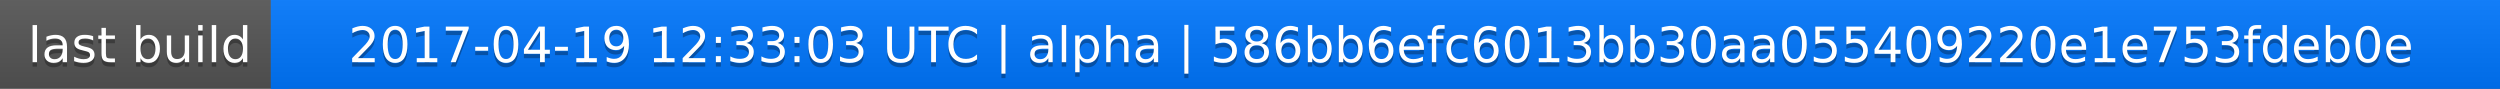
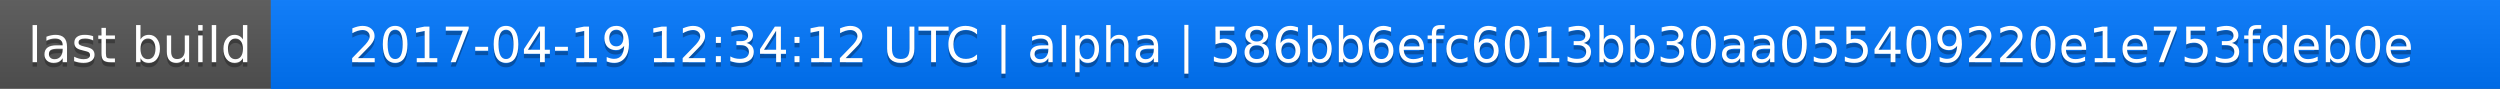
<svg xmlns="http://www.w3.org/2000/svg" width="563" height="20">
  <linearGradient id="a" x2="0" y2="100%">
    <stop offset="0" stop-color="#bbb" stop-opacity=".1" />
    <stop offset="1" stop-opacity=".1" />
  </linearGradient>
  <rect rx="0" width="563" height="20" fill="#555" />
  <rect rx="0" x="61" width="502" height="20" fill="#07f" />
  <path fill="#07f" d="M61 0h4v20h-4z" />
  <rect rx="0" width="563" height="20" fill="url(#a)" />
  <g fill="#fff" text-anchor="middle" font-family="DejaVu Sans,Verdana,Geneva,sans-serif" font-size="11">
    <text x="31.5" y="15" fill="#010101" fill-opacity=".3">last build</text>
    <text x="31.5" y="14">last build</text>
-     <text x="311" y="15" fill="#010101" fill-opacity=".3">2017-04-19 12:33:03 UTC | alpha | 586bb6efc6013bb30aa055409220e1e753fdeb0e</text>
-     <text x="311" y="14">2017-04-19 12:33:03 UTC | alpha | 586bb6efc6013bb30aa055409220e1e753fdeb0e</text>
+     <text x="311" y="15" fill="#010101" fill-opacity=".3">2017-04-19 12:34:12 UTC | alpha | 586bb6efc6013bb30aa055409220e1e753fdeb0e</text>
+     <text x="311" y="14">2017-04-19 12:34:12 UTC | alpha | 586bb6efc6013bb30aa055409220e1e753fdeb0e</text>
  </g>
</svg>
